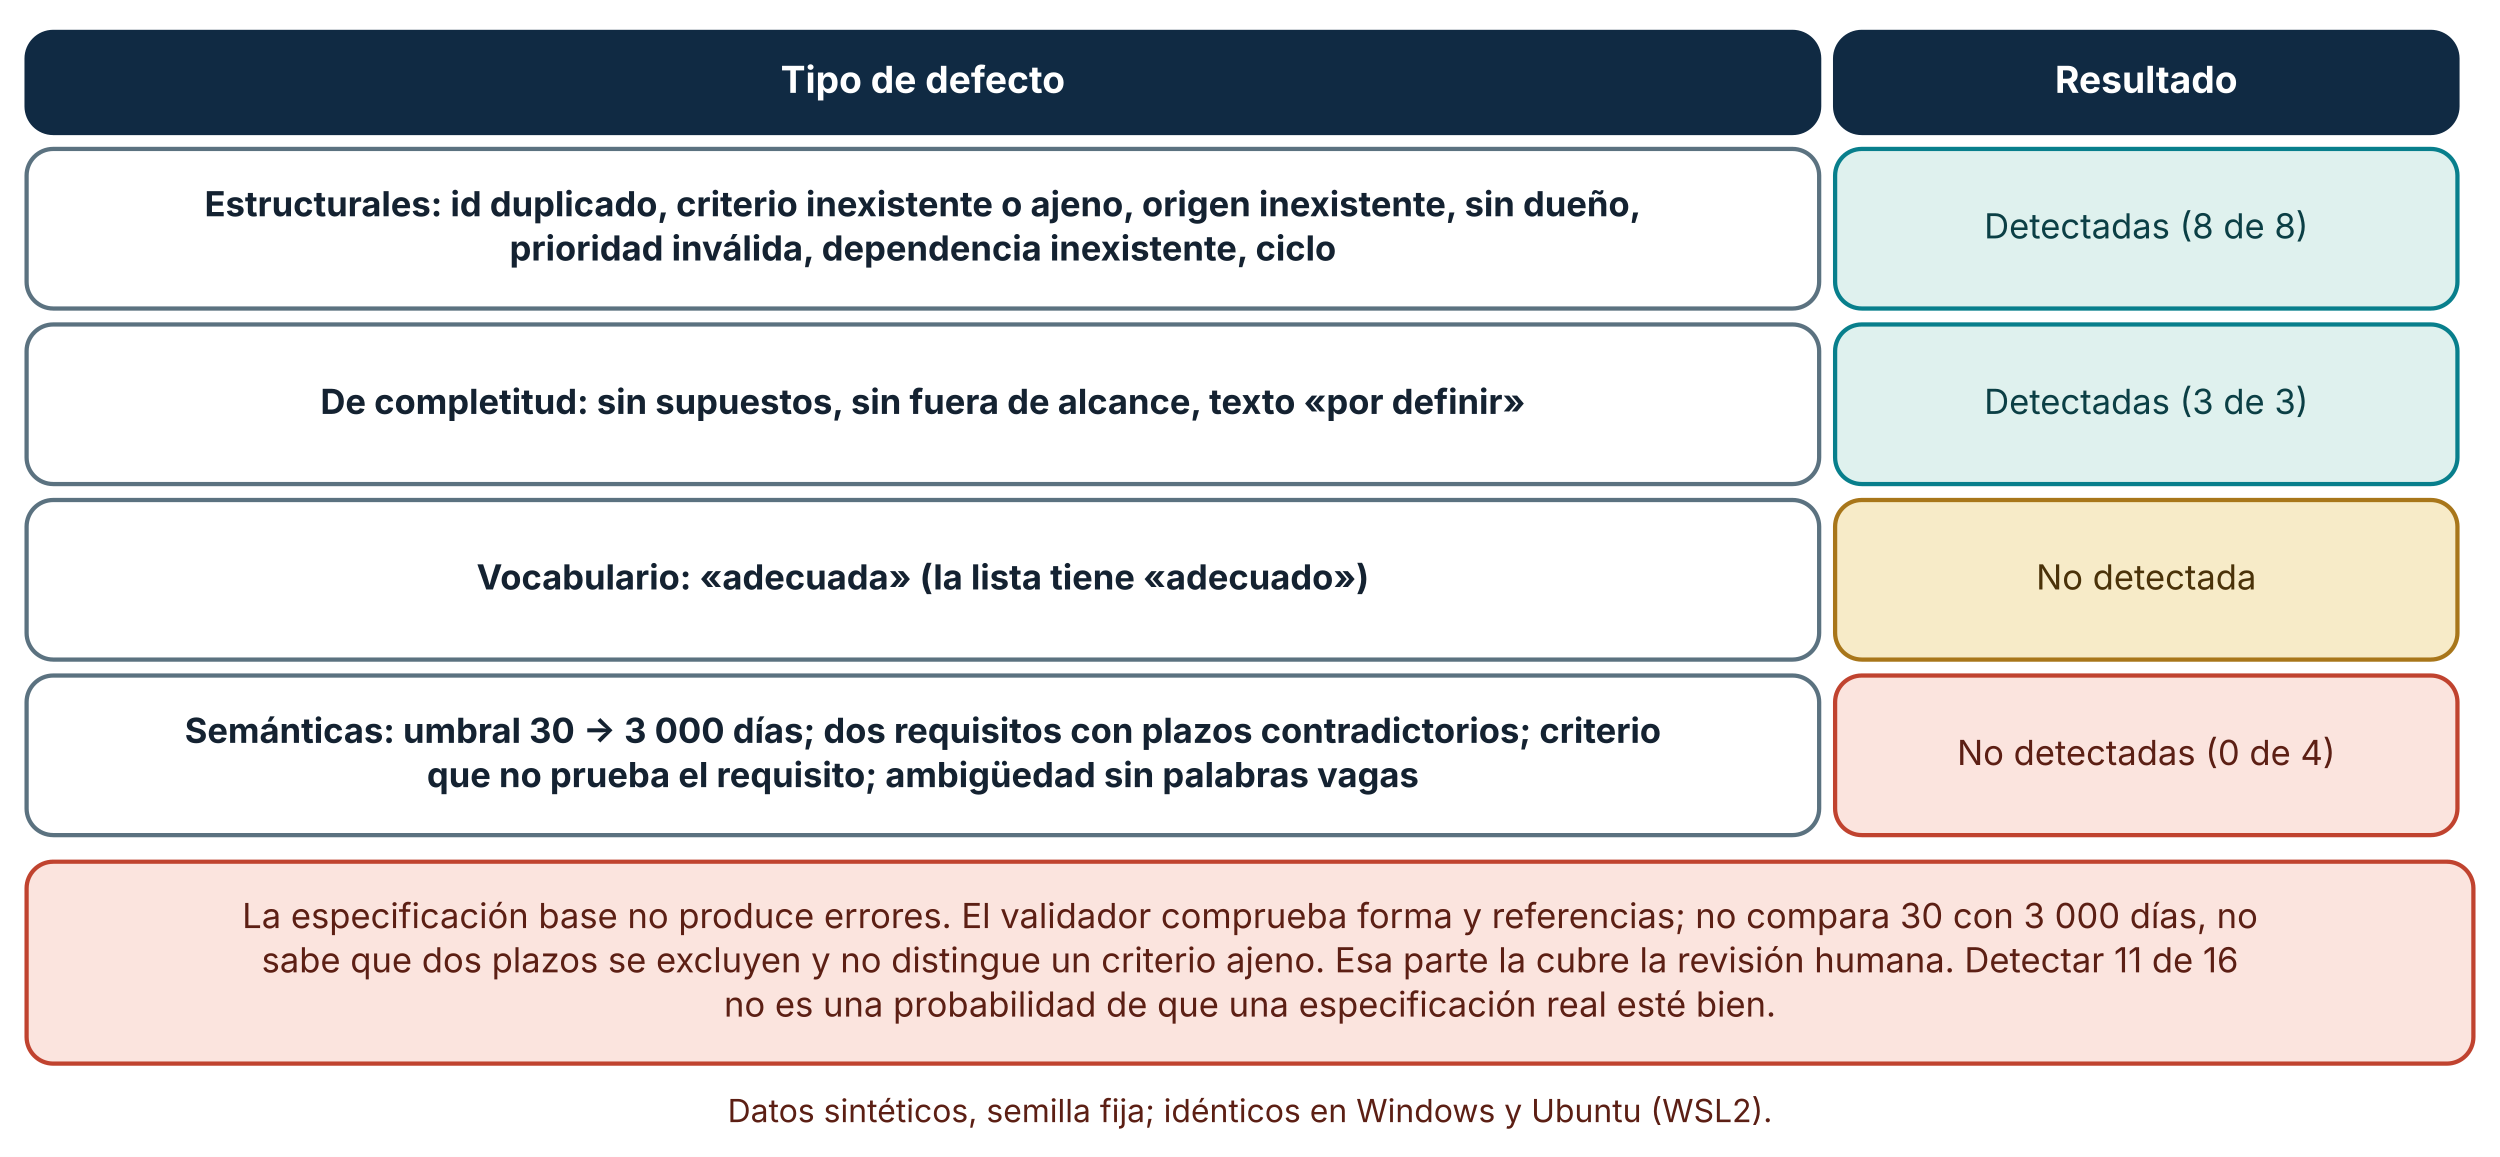
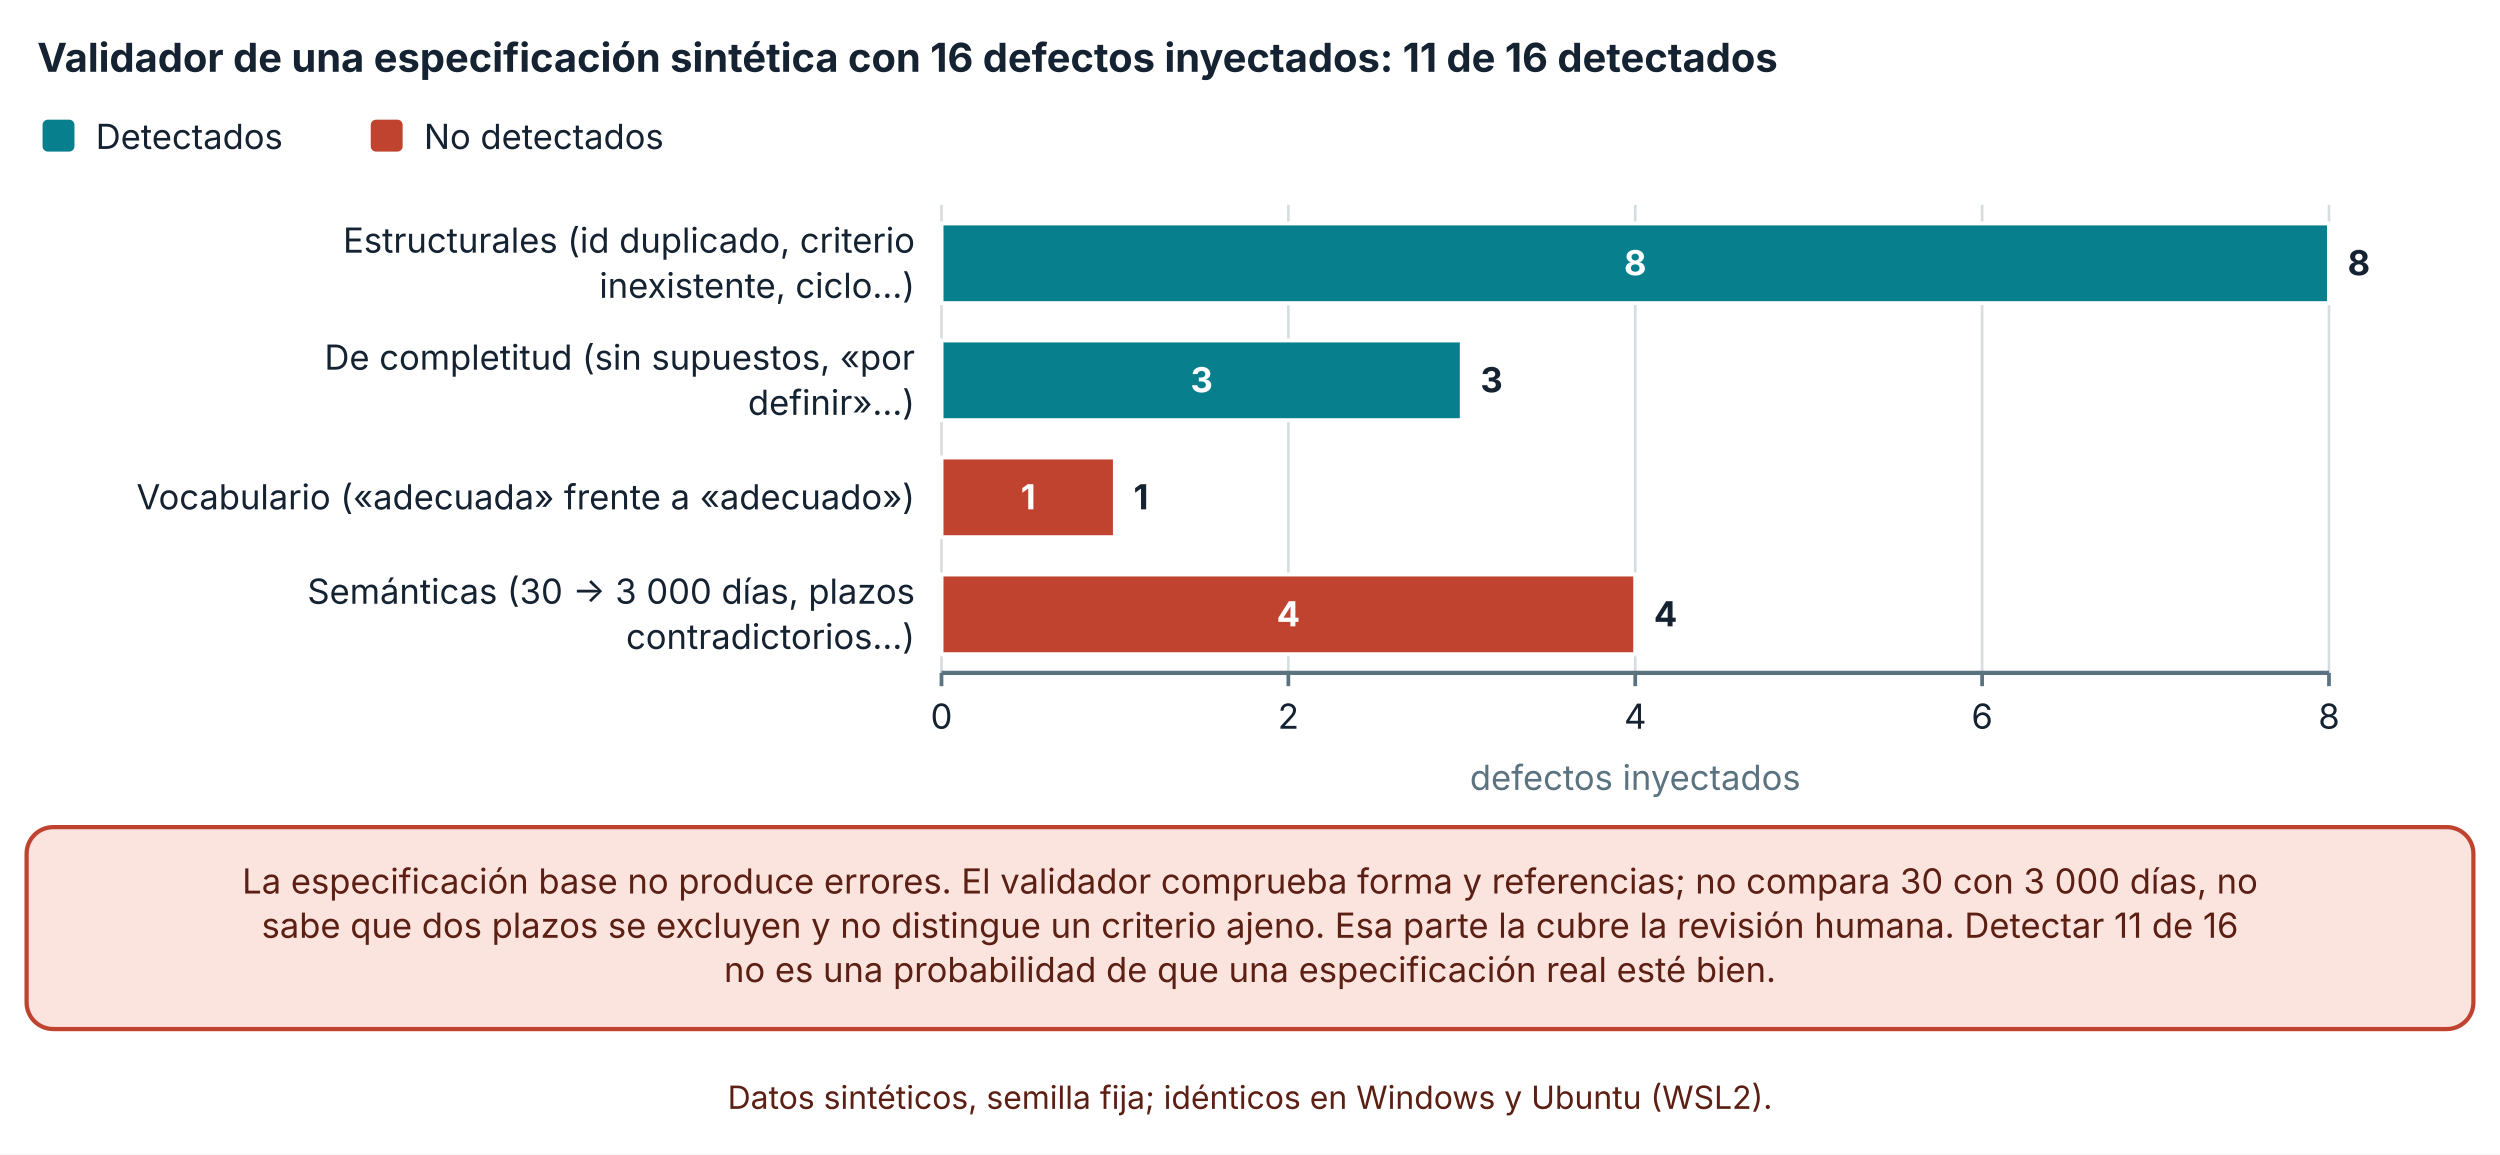
- <svg xmlns="http://www.w3.org/2000/svg" viewBox="0 0 940 435" width="940" height="435" role="img" aria-labelledby="t d" font-family="Inter, 'Segoe UI', system-ui, -apple-system, sans-serif">
+ <svg xmlns="http://www.w3.org/2000/svg" viewBox="0 0 940 434" width="940" height="434" role="img" aria-labelledby="t d" font-family="Inter, 'Segoe UI', system-ui, -apple-system, sans-serif">
  <defs>
    <marker id="arrow" viewBox="0 0 10 10" refX="9" refY="5" markerWidth="8" markerHeight="8" orient="auto-start-reverse">
      <path d="M0,0 L10,5 L0,10 z" fill="#32505f" />
    </marker>
    <marker id="arrow-coral" viewBox="0 0 10 10" refX="9" refY="5" markerWidth="8" markerHeight="8" orient="auto-start-reverse">
      <path d="M0,0 L10,5 L0,10 z" fill="#c0432f" />
    </marker>
  </defs>
-   <rect width="940" height="435" fill="#ffffff" />
-   <rect x="10" y="12" width="674" height="38" rx="10" fill="#102a43" stroke="#102a43" stroke-width="1.6" />
-   <text x="347" y="34.92" font-size="14" text-anchor="middle" font-weight="700" fill="#ffffff">
-     <tspan x="347" dy="0">Tipo de defecto</tspan>
+   <rect width="940" height="434" fill="#ffffff" />
+   <text x="14" y="27" font-size="15" text-anchor="start" font-weight="700" fill="#142231">
+     <tspan x="14" dy="0">Validador de una especificación sintética con 16 defectos inyectados: 11 de 16 detectados</tspan>
  </text>
-   <rect x="690" y="12" width="234" height="38" rx="10" fill="#102a43" stroke="#102a43" stroke-width="1.6" />
-   <text x="807" y="34.92" font-size="14" text-anchor="middle" font-weight="700" fill="#ffffff">
-     <tspan x="807" dy="0">Resultado</tspan>
+   <rect x="16" y="45" width="12" height="12" rx="2" fill="#087f8c" />
+   <text x="36" y="56" font-size="13" text-anchor="start" font-weight="400" fill="#142231">
+     <tspan x="36" dy="0">Detectados</tspan>
  </text>
-   <rect x="10" y="56" width="674" height="60" rx="10" fill="#ffffff" stroke="#5b7280" stroke-width="1.6" />
-   <text x="347" y="81.32" font-size="13" text-anchor="middle" font-weight="700" fill="#142231">
-     <tspan x="347" dy="0">Estructurales: id duplicado, criterio inexistente o ajeno, origen inexistente, sin dueño,</tspan>
+   <rect x="139.4" y="45" width="12" height="12" rx="2" fill="#c0432f" />
+   <text x="159.4" y="56" font-size="13" text-anchor="start" font-weight="400" fill="#142231">
+     <tspan x="159.4" dy="0">No detectados</tspan>
  </text>
-   <text x="347" y="97.96" font-size="13" text-anchor="middle" font-weight="700" fill="#142231">
-     <tspan x="347" dy="0">prioridad inválida, dependencia inexistente, ciclo</tspan>
+   <line x1="354" y1="77" x2="354" y2="253" stroke="#d5dde1" stroke-width="1" />
+   <line x1="354" y1="253" x2="354" y2="258" stroke="#5b7280" stroke-width="1.4" />
+   <text x="354" y="274" font-size="13" text-anchor="middle" font-weight="400" fill="#142231">
+     <tspan x="354" dy="0">0</tspan>
  </text>
-   <rect x="690" y="56" width="234" height="60" rx="10" fill="#dff1ee" stroke="#087f8c" stroke-width="1.6" />
-   <text x="807" y="89.64" font-size="13" text-anchor="middle" font-weight="400" fill="#0b3f45">
-     <tspan x="807" dy="0">Detectadas (8 de 8)</tspan>
+   <line x1="484.425" y1="77" x2="484.425" y2="253" stroke="#d5dde1" stroke-width="1" />
+   <line x1="484.425" y1="253" x2="484.425" y2="258" stroke="#5b7280" stroke-width="1.4" />
+   <text x="484.425" y="274" font-size="13" text-anchor="middle" font-weight="400" fill="#142231">
+     <tspan x="484.425" dy="0">2</tspan>
  </text>
-   <rect x="10" y="122" width="674" height="60" rx="10" fill="#ffffff" stroke="#5b7280" stroke-width="1.6" />
-   <text x="347" y="155.64" font-size="13" text-anchor="middle" font-weight="700" fill="#142231">
-     <tspan x="347" dy="0">De completitud: sin supuestos, sin fuera de alcance, texto «por definir»</tspan>
+   <line x1="614.85" y1="77" x2="614.85" y2="253" stroke="#d5dde1" stroke-width="1" />
+   <line x1="614.85" y1="253" x2="614.85" y2="258" stroke="#5b7280" stroke-width="1.4" />
+   <text x="614.85" y="274" font-size="13" text-anchor="middle" font-weight="400" fill="#142231">
+     <tspan x="614.85" dy="0">4</tspan>
  </text>
-   <rect x="690" y="122" width="234" height="60" rx="10" fill="#dff1ee" stroke="#087f8c" stroke-width="1.6" />
-   <text x="807" y="155.64" font-size="13" text-anchor="middle" font-weight="400" fill="#0b3f45">
-     <tspan x="807" dy="0">Detectadas (3 de 3)</tspan>
+   <line x1="745.275" y1="77" x2="745.275" y2="253" stroke="#d5dde1" stroke-width="1" />
+   <line x1="745.275" y1="253" x2="745.275" y2="258" stroke="#5b7280" stroke-width="1.4" />
+   <text x="745.275" y="274" font-size="13" text-anchor="middle" font-weight="400" fill="#142231">
+     <tspan x="745.275" dy="0">6</tspan>
  </text>
-   <rect x="10" y="188" width="674" height="60" rx="10" fill="#ffffff" stroke="#5b7280" stroke-width="1.6" />
-   <text x="347" y="221.64" font-size="13" text-anchor="middle" font-weight="700" fill="#142231">
-     <tspan x="347" dy="0">Vocabulario: «adecuada» (la lista tiene «adecuado»)</tspan>
+   <line x1="875.7" y1="77" x2="875.7" y2="253" stroke="#d5dde1" stroke-width="1" />
+   <line x1="875.7" y1="253" x2="875.7" y2="258" stroke="#5b7280" stroke-width="1.4" />
+   <text x="875.7" y="274" font-size="13" text-anchor="middle" font-weight="400" fill="#142231">
+     <tspan x="875.7" dy="0">8</tspan>
  </text>
-   <rect x="690" y="188" width="234" height="60" rx="10" fill="#f7ebc8" stroke="#a8761a" stroke-width="1.6" />
-   <text x="807" y="221.64" font-size="13" text-anchor="middle" font-weight="400" fill="#4a3209">
-     <tspan x="807" dy="0">No detectada</tspan>
+   <line x1="354" y1="253" x2="875.7" y2="253" stroke="#5b7280" stroke-width="1.6" />
+   <text x="344" y="95" font-size="13" text-anchor="end" font-weight="400" fill="#142231">
+     <tspan x="344" dy="0">Estructurales (id duplicado, criterio</tspan>
  </text>
-   <rect x="10" y="254" width="674" height="60" rx="10" fill="#ffffff" stroke="#5b7280" stroke-width="1.6" />
-   <text x="347" y="279.32" font-size="13" text-anchor="middle" font-weight="700" fill="#142231">
-     <tspan x="347" dy="0">Semánticas: umbral 30 → 3 000 días; dos requisitos con plazos contradictorios; criterio</tspan>
+   <text x="344" y="112" font-size="13" text-anchor="end" font-weight="400" fill="#142231">
+     <tspan x="344" dy="0">inexistente, ciclo…)</tspan>
  </text>
-   <text x="347" y="295.96" font-size="13" text-anchor="middle" font-weight="700" fill="#142231">
-     <tspan x="347" dy="0">que no prueba el requisito; ambigüedad sin palabras vagas</tspan>
+   <text x="344" y="139" font-size="13" text-anchor="end" font-weight="400" fill="#142231">
+     <tspan x="344" dy="0">De completitud (sin supuestos, «por</tspan>
  </text>
-   <rect x="690" y="254" width="234" height="60" rx="10" fill="#fbe4de" stroke="#c0432f" stroke-width="1.6" />
-   <text x="807" y="287.64" font-size="13" text-anchor="middle" font-weight="400" fill="#5c1f14">
-     <tspan x="807" dy="0">No detectadas (0 de 4)</tspan>
+   <text x="344" y="156" font-size="13" text-anchor="end" font-weight="400" fill="#142231">
+     <tspan x="344" dy="0">definir»…)</tspan>
  </text>
-   <rect x="10" y="324" width="920" height="75.92" rx="10" fill="#fbe4de" stroke="#c0432f" stroke-width="1.6" />
-   <text x="470" y="348.96" font-size="13" text-anchor="middle" font-weight="400" fill="#5c1f14">
+   <text x="344" y="191.5" font-size="13" text-anchor="end" font-weight="400" fill="#142231">
+     <tspan x="344" dy="0">Vocabulario («adecuada» frente a «adecuado»)</tspan>
+   </text>
+   <text x="344" y="227" font-size="13" text-anchor="end" font-weight="400" fill="#142231">
+     <tspan x="344" dy="0">Semánticas (30 → 3 000 días, plazos</tspan>
+   </text>
+   <text x="344" y="244" font-size="13" text-anchor="end" font-weight="400" fill="#142231">
+     <tspan x="344" dy="0">contradictorios…)</tspan>
+   </text>
+   <rect x="354" y="84" width="521.7" height="30" fill="#087f8c" stroke="#ffffff" stroke-width="1.5" />
+   <text x="614.85" y="103.5" font-size="13" text-anchor="middle" font-weight="700" fill="#ffffff">
+     <tspan x="614.85" dy="0">8</tspan>
+   </text>
+   <rect x="875.7" y="84" width="0" height="30" fill="#c0432f" stroke="#ffffff" stroke-width="1.5" />
+   <text x="882.7" y="103.5" font-size="13" text-anchor="start" font-weight="700" fill="#142231">
+     <tspan x="882.7" dy="0">8</tspan>
+   </text>
+   <rect x="354" y="128" width="195.638" height="30" fill="#087f8c" stroke="#ffffff" stroke-width="1.5" />
+   <text x="451.819" y="147.5" font-size="13" text-anchor="middle" font-weight="700" fill="#ffffff">
+     <tspan x="451.819" dy="0">3</tspan>
+   </text>
+   <rect x="549.638" y="128" width="0" height="30" fill="#c0432f" stroke="#ffffff" stroke-width="1.5" />
+   <text x="556.638" y="147.5" font-size="13" text-anchor="start" font-weight="700" fill="#142231">
+     <tspan x="556.638" dy="0">3</tspan>
+   </text>
+   <rect x="354" y="172" width="0" height="30" fill="#087f8c" stroke="#ffffff" stroke-width="1.5" />
+   <rect x="354" y="172" width="65.213" height="30" fill="#c0432f" stroke="#ffffff" stroke-width="1.5" />
+   <text x="386.606" y="191.5" font-size="13" text-anchor="middle" font-weight="700" fill="#ffffff">
+     <tspan x="386.606" dy="0">1</tspan>
+   </text>
+   <text x="426.212" y="191.5" font-size="13" text-anchor="start" font-weight="700" fill="#142231">
+     <tspan x="426.212" dy="0">1</tspan>
+   </text>
+   <rect x="354" y="216" width="0" height="30" fill="#087f8c" stroke="#ffffff" stroke-width="1.5" />
+   <rect x="354" y="216" width="260.85" height="30" fill="#c0432f" stroke="#ffffff" stroke-width="1.5" />
+   <text x="484.425" y="235.5" font-size="13" text-anchor="middle" font-weight="700" fill="#ffffff">
+     <tspan x="484.425" dy="0">4</tspan>
+   </text>
+   <text x="621.85" y="235.5" font-size="13" text-anchor="start" font-weight="700" fill="#142231">
+     <tspan x="621.85" dy="0">4</tspan>
+   </text>
+   <text x="614.85" y="297" font-size="13" text-anchor="middle" font-weight="400" fill="#5b7280">
+     <tspan x="614.85" dy="0">defectos inyectados</tspan>
+   </text>
+   <rect x="10" y="311" width="920" height="75.92" rx="10" fill="#fbe4de" stroke="#c0432f" stroke-width="1.6" />
+   <text x="470" y="335.96" font-size="13" text-anchor="middle" font-weight="400" fill="#5c1f14">
    <tspan x="470" dy="0">La especificación base no produce errores. El validador comprueba forma y referencias; no compara 30 con 3 000 días, no</tspan>
  </text>
-   <text x="470" y="365.6" font-size="13" text-anchor="middle" font-weight="400" fill="#5c1f14">
+   <text x="470" y="352.6" font-size="13" text-anchor="middle" font-weight="400" fill="#5c1f14">
    <tspan x="470" dy="0">sabe que dos plazos se excluyen y no distingue un criterio ajeno. Esa parte la cubre la revisión humana. Detectar 11 de 16</tspan>
  </text>
-   <text x="470" y="382.24" font-size="13" text-anchor="middle" font-weight="400" fill="#5c1f14">
+   <text x="470" y="369.24" font-size="13" text-anchor="middle" font-weight="400" fill="#5c1f14">
    <tspan x="470" dy="0">no es una probabilidad de que una especificación real esté bien.</tspan>
  </text>
-   <text x="470" y="421.92" font-size="12" text-anchor="middle" font-weight="400" fill="#5c1f14">
+   <text x="470" y="416.92" font-size="12" text-anchor="middle" font-weight="400" fill="#5c1f14">
    <tspan x="470" dy="0">Datos sintéticos, semilla fija; idénticos en Windows y Ubuntu (WSL2).</tspan>
  </text>
</svg>
